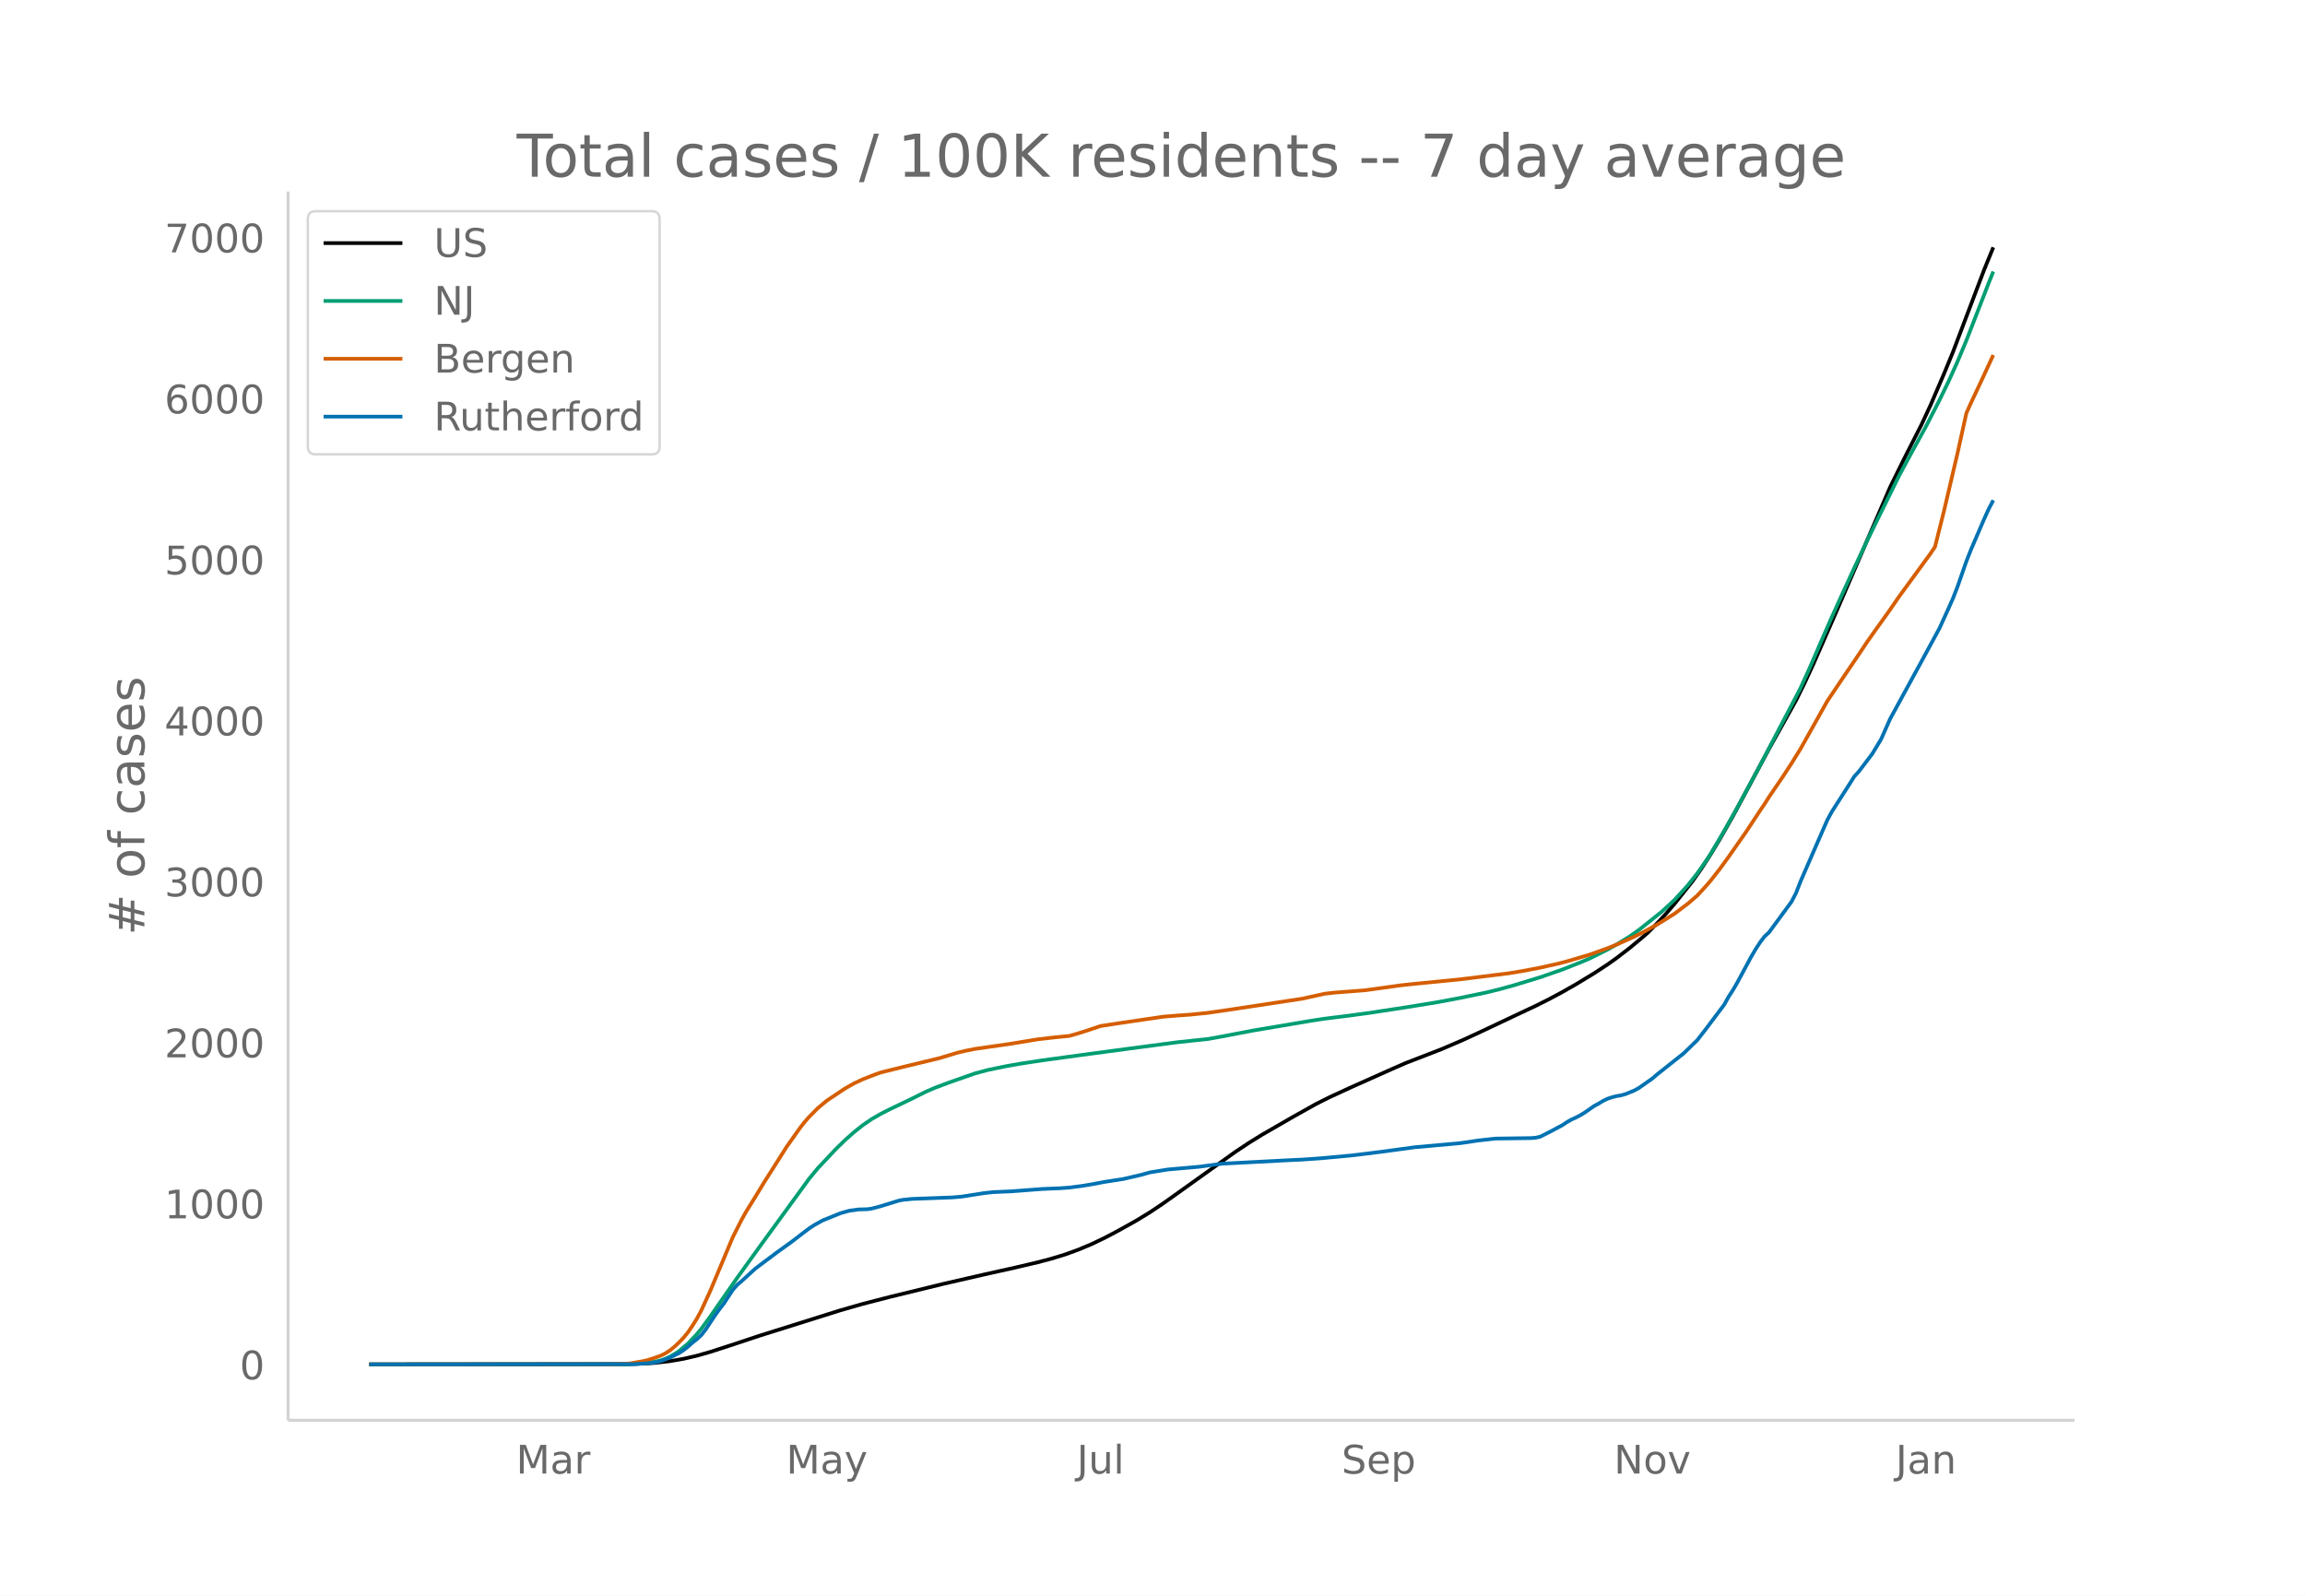
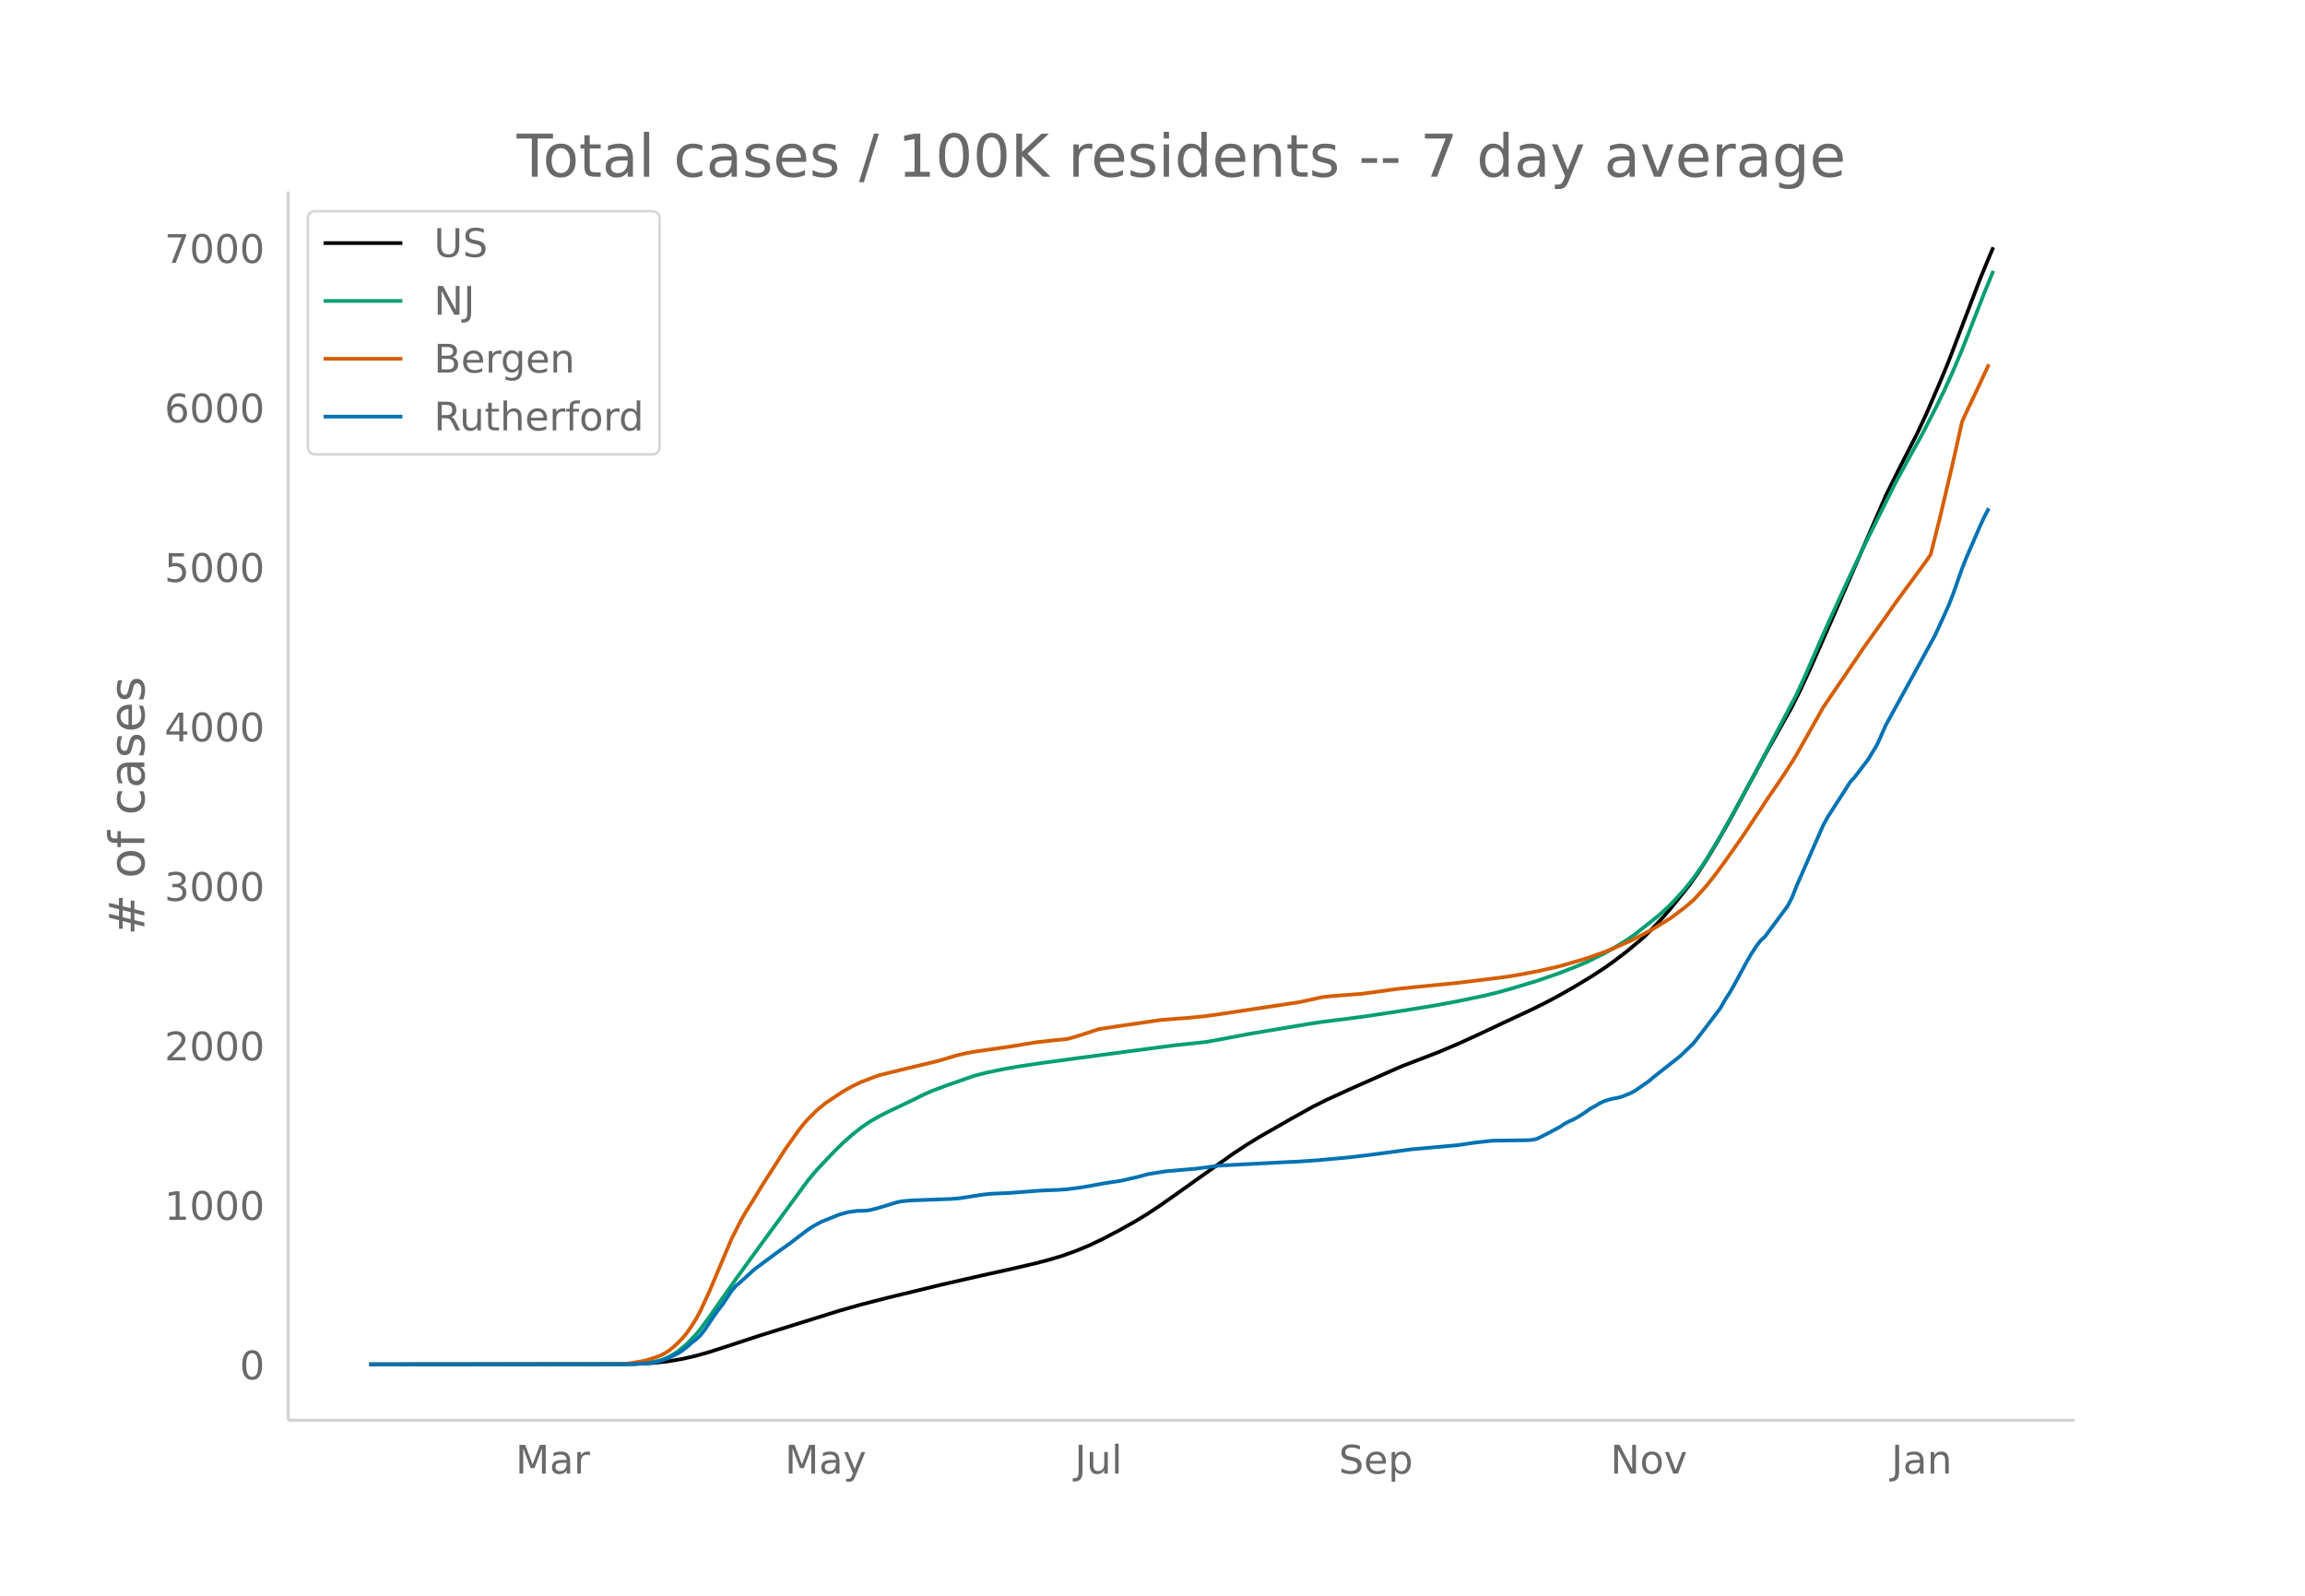
<svg xmlns="http://www.w3.org/2000/svg" xmlns:xlink="http://www.w3.org/1999/xlink" height="864" viewBox="0 0 936 648" width="1248">
  <defs>
    <style>*{stroke-linecap:butt;stroke-linejoin:round}</style>
  </defs>
  <g id="figure_1">
    <path d="M0 648h936V0H0z" fill="#fff" id="patch_1" />
    <g id="axes_1">
      <path d="M117 576.72h725.4V77.76H117z" fill="none" id="patch_2" />
-       <path clip-path="url(#p4b4f6e42ff)" d="M149.973 554.04l103.836-.098 7.287-.206 5.465-.37 5.465-.637 5.466-.946 5.465-1.26 5.465-1.56 7.287-2.352 12.751-4.23 32.791-10.304 9.108-2.606 10.93-2.817 21.861-5.335 16.395-3.766 12.752-2.842 9.109-2.138 5.465-1.45 5.465-1.655 5.465-1.978 5.465-2.29 5.465-2.62 5.465-2.894 7.287-4.066 5.465-3.343 5.465-3.659 7.287-5.187 21.86-15.638 5.465-3.64 5.466-3.383 12.751-7.35 9.109-5.099 5.465-2.744 9.109-4.193 16.395-7.322 5.465-2.386 9.108-3.523 5.465-2.112 9.109-3.916 7.287-3.371 12.752-6.034 9.108-4.277 5.465-2.74 5.465-2.931 5.465-3.115 7.287-4.418 5.465-3.581 3.644-2.587 5.465-4.2 5.465-4.57 1.822-1.59 3.643-3.676 3.643-3.907 3.644-4.233 7.287-9.17 3.643-5.183 3.643-5.65 3.644-6.038 5.465-9.606 7.287-13.553 7.286-13.598 10.93-19.604 3.644-7.373 3.643-7.911 9.109-20.779 21.86-50.605 5.465-11.081 7.287-14.34 3.644-7.834 5.465-12.74 3.643-8.852 12.752-33.625 3.643-8.913h0" fill="none" stroke="#000" stroke-linecap="round" stroke-width="1.5" id="line2d_1" />
-       <path clip-path="url(#p4b4f6e42ff)" d="M149.973 554.04l103.836-.077 5.466-.205 3.643-.322 3.643-.639 1.822-.418 1.822-.645 1.821-.834 1.822-1.03 1.822-1.206 3.643-3.03 3.644-3.845 1.821-2.216 3.644-4.954 3.643-5.276 7.287-10.445 9.108-12.632 20.04-27.532 3.642-4.402 7.287-7.738 3.644-3.56 3.643-3.228 3.643-2.916 3.644-2.479 3.643-2.098 3.644-1.86 9.108-4.358 5.465-2.725 3.644-1.588 5.465-2.063 10.93-3.838 5.465-1.452 7.287-1.5 5.465-.962 9.108-1.39 16.396-2.24 18.217-2.446 20.038-2.642 12.752-1.363 5.465-.987 12.752-2.435 23.682-3.99 5.465-.83 9.109-1.13 9.108-1.234 14.574-2.226 12.752-2.071 9.108-1.7 10.93-2.268 5.466-1.346 5.465-1.503 10.93-3.33 9.108-3.182 7.287-2.872 3.643-1.54 7.287-3.635 3.644-2.057 5.465-3.357 3.643-2.572 9.109-7.269 3.643-3.32 1.822-1.732 5.465-5.998 3.643-4.63 3.644-5.183 1.821-2.78 5.465-9.216 5.466-9.786 9.108-16.884 16.395-31.318 3.644-7.993 5.465-12.608 3.643-8.293 3.644-8.048 5.465-11.932 5.465-11.541 3.643-7.458 9.109-18.47 5.465-10.104 5.465-9.927 5.465-10.647 3.643-7.504 3.644-8.062 3.643-8.677 9.109-23.444 1.821-4.511h0" fill="none" stroke="#009e73" stroke-linecap="round" stroke-width="1.5" id="line2d_2" />
-       <path clip-path="url(#p4b4f6e42ff)" d="M149.973 554.04l98.371-.088 5.465-.161 1.822-.123 5.465-.941 1.822-.426 3.643-1.167 1.822-.688 1.822-.91 1.821-1.165 1.822-1.48 1.822-1.714 1.822-1.877 1.821-2.212 1.822-2.68 1.822-2.898 1.821-3.367 3.644-7.955 9.108-21.73 3.644-7.213 1.821-3.236 3.644-5.877 3.643-6.013 5.465-8.59 3.644-5.78 3.643-5.149 1.822-2.58 1.821-2.33 1.822-2.097 3.643-3.661 3.644-3.034 7.287-4.852 3.643-2.077 3.643-1.712 5.466-2.125 1.821-.631 9.109-2.266 14.573-3.515 3.644-1.082 3.643-1.115 3.644-.87 3.643-.725 14.573-2.093 7.287-1.21 3.644-.59 7.286-.84 5.466-.526 3.643-1.043 3.643-1.151 5.465-1.833 7.287-1.127 18.217-2.677 5.465-.439 5.465-.385 7.287-.746 7.287-1.052 30.969-4.695 9.108-2.008 3.644-.413 12.752-.998 7.286-1 7.287-1.015 5.465-.579 18.217-1.799 9.109-1.12 10.93-1.367 5.465-.902 7.287-1.38 7.287-1.64 3.643-.946 9.108-2.691 7.287-2.605 3.644-1.464 7.286-3.275 3.644-1.834 5.465-2.992 3.643-2.238 3.644-2.298 5.465-4.143 3.643-3.13 3.644-3.978 1.821-2.112 3.644-4.659 3.643-4.996 7.287-10.424 5.465-8.324 1.822-2.671 1.821-2.879 5.465-8.02 3.644-5.577 3.643-5.878 10.93-19.486 5.466-8.124 7.286-10.76 3.644-5.464 3.643-5.14 5.465-7.658 3.644-5.29 12.752-17.455 1.821-2.725 3.644-14.524 5.465-23.327 3.643-16.45 1.822-4.08 3.643-7.72 5.465-11.802h0" fill="none" stroke="#d55e00" stroke-linecap="round" stroke-width="1.5" id="line2d_3" />
-       <path clip-path="url(#p4b4f6e42ff)" d="M149.973 554.04l107.48-.102 7.287-.51 1.821-.306 1.822-.46 3.643-1.377 3.644-1.786 1.822-1.174 1.821-1.429 1.822-1.632 1.822-1.43 1.821-1.683 1.822-2.347 3.643-5.511 1.822-2.551 1.822-2.348 3.643-5.561 1.822-2.092 1.822-1.531 5.465-5 3.643-2.756 5.465-4.082 5.465-3.93 5.465-4.183 1.822-1.378 1.822-1.225 3.643-2.04 7.287-2.96 3.643-1.02 3.644-.511 3.643-.102 1.822-.255 3.643-.97 7.287-2.245 1.822-.357 3.643-.357 5.465-.204 10.93-.408 3.644-.307 9.108-1.428 3.644-.409 7.286-.306 12.752-.97 7.287-.305 3.644-.255 5.465-.715 3.643-.612 5.465-1.02 7.287-1.123 7.287-1.684 3.643-1.02 7.287-1.174 12.752-1.123 9.108-1.224 27.326-1.43 5.465-.254 7.287-.51 12.752-1.174 5.465-.663 7.286-.919 12.752-1.735 18.217-1.633 3.644-.51 3.643-.561 7.287-.817 7.287-.102 7.286-.102 1.822-.153 1.822-.408 3.643-1.837 5.465-2.908 1.822-1.225 1.822-1.02 1.821-.817 1.822-.97 1.822-1.122 3.643-2.551 1.822-.97 1.822-1.122 1.821-.868 1.822-.612 1.822-.46 1.821-.306 1.822-.51 3.643-1.48 1.822-1.02 5.465-3.827 1.822-1.582 10.93-8.674 5.465-5.307 3.644-4.694 7.286-9.695 1.822-3.266 1.822-2.806 1.822-3.164 5.465-10.154 1.821-3.113 1.822-2.806 1.822-2.398 1.821-1.684 9.109-12.4 1.822-3.47 1.821-4.694 9.109-20.92 1.821-4.133 1.822-3.368 7.287-11.379 1.822-2.908 1.821-1.99 5.465-7.195 3.644-6.021 3.643-8.215 12.752-23.37 7.287-13.42 3.643-8.01 1.822-4.083 1.822-4.694 3.643-10.41 1.822-4.643 5.465-12.705 1.822-3.98 1.821-3.47h0" fill="none" stroke="#0072b2" stroke-linecap="round" stroke-width="1.5" id="line2d_4" />
+       <path clip-path="url(#p8fae0d5b29)" d="M149.973 554.04l103.55-.098 7.267-.203 5.45-.366 5.45-.631 5.45-.938 5.45-1.249 5.45-1.545 7.267-2.33 12.717-4.19 32.7-10.209 9.083-2.581 10.9-2.791 21.8-5.285 16.35-3.731 12.718-2.815 9.083-2.118 5.45-1.438 5.45-1.639 5.45-1.96 5.45-2.268 5.45-2.596 7.267-3.845 5.45-3.05 5.45-3.312 5.45-3.625 7.267-5.139 21.8-15.492 5.45-3.606 5.45-3.351 12.717-7.283 9.083-5.05 5.45-2.719 9.083-4.154 16.35-7.254 5.45-2.364 9.084-3.49 5.45-2.092 9.083-3.88 7.267-3.34 12.717-5.977 9.083-4.237 5.45-2.714 5.45-2.904 5.45-3.086 7.267-4.377 5.45-3.548 3.634-2.563 5.45-4.16 5.45-4.529 1.816-1.574 3.634-3.642 3.633-3.87 3.633-4.194 7.267-9.085 3.633-5.134 3.634-5.598 3.633-5.982 5.45-9.516 7.267-13.427 7.267-13.47 10.9-19.423 3.633-7.304 3.633-7.838 9.084-20.585 21.8-50.134 5.45-10.978 7.267-14.205 3.633-7.762 5.45-12.622 3.633-8.77 12.717-33.31 3.634-8.83 1.816-4.225h0" fill="none" stroke="#000" stroke-linecap="round" stroke-width="1.5" id="line2d_1" />
+       <path clip-path="url(#p8fae0d5b29)" d="M149.973 554.04l103.55-.076 5.45-.203 3.634-.32 3.633-.632 1.817-.414 1.817-.64 1.816-.826 1.817-1.02 1.817-1.195 3.633-3.002 3.633-3.809 1.817-2.195 3.633-4.908 3.634-5.227 7.266-10.348 9.084-12.514 19.983-27.275 3.634-4.362 7.266-7.666 3.634-3.527 3.633-3.197 3.633-2.889 3.634-2.456 3.633-2.079 3.634-1.842 9.083-4.318 5.45-2.7 3.633-1.573 5.45-2.043 10.9-3.803 5.45-1.438 7.267-1.486 5.45-.953 9.084-1.378 16.35-2.219 18.167-2.423 19.983-2.617 12.717-1.35 5.45-.978 12.717-2.412 23.616-3.953 5.45-.823 9.084-1.12 9.083-1.221 14.534-2.206 12.716-2.052 9.084-1.684 10.9-2.247 5.45-1.333 5.45-1.49 10.9-3.298 9.083-3.152 7.267-2.845 3.633-1.526 7.267-3.601 3.634-2.038 5.45-3.326 3.633-2.548 9.083-7.201 3.634-3.29 1.816-1.715 5.45-5.942 3.634-4.587 3.633-5.135 1.817-2.755 5.45-9.13 5.45-9.694 9.083-16.727 16.35-31.027 3.634-7.918 5.45-12.49 3.633-8.217 3.634-7.973 5.45-11.82 5.45-11.434 3.633-7.389 9.083-18.298 5.45-10.01 5.45-9.834 5.45-10.548 3.634-7.434 3.633-7.987 3.634-8.596 9.083-23.225 3.633-8.886h0" fill="none" stroke="#009e73" stroke-linecap="round" stroke-width="1.5" id="line2d_2" />
+       <path clip-path="url(#p8fae0d5b29)" d="M149.973 554.04l98.1-.087 5.45-.16 1.817-.121 5.45-.933 1.817-.422 3.633-1.156 1.817-.681 1.817-.902 1.816-1.155 1.817-1.465 1.817-1.699 1.816-1.859 1.817-2.191 1.817-2.655 1.816-2.872 1.817-3.336 3.633-7.88 9.084-21.528 3.633-7.145 1.817-3.206 3.633-5.823 3.633-5.956 5.45-8.511 3.634-5.725 3.633-5.101 1.817-2.556 1.817-2.309 1.816-2.077 3.634-3.628 3.633-3.005 7.267-4.807 3.633-2.057 3.633-1.697 5.45-2.105 1.817-.625 9.084-2.245 14.533-3.482 3.633-1.072 3.634-1.105 3.633-.862 3.633-.718 14.534-2.073 7.267-1.2 3.633-.585 7.267-.83 5.45-.522 3.633-1.034 3.633-1.14 5.45-1.815 7.267-1.117 18.167-2.652 5.45-.435 5.45-.382 7.267-.738 7.266-1.042 30.884-4.652 9.083-1.99 3.634-.408 12.717-.989 7.266-.99 7.267-1.007 5.45-.572 18.167-1.783 9.083-1.11 10.9-1.354 5.45-.894 7.267-1.367 7.267-1.624 3.633-.938 9.083-2.666 7.267-2.58 3.634-1.45 7.266-3.245 3.634-1.817 5.45-2.964 3.633-2.217 3.633-2.277 5.45-4.104 3.634-3.101 3.633-3.941 1.817-2.093 3.633-4.615 3.634-4.95 7.266-10.327 5.45-8.246 1.817-2.647 1.817-2.851 7.266-10.676 3.634-5.673 1.816-2.945 10.9-19.304 5.45-8.049 7.267-10.66 3.634-5.412 3.633-5.093 5.45-7.587 3.633-5.24 12.717-17.293 1.817-2.7 3.633-14.388 5.45-23.11 3.634-16.297 1.816-4.041 3.634-7.65 5.45-11.691h0" fill="none" stroke="#d55e00" stroke-linecap="round" stroke-width="1.5" id="line2d_3" />
+       <path clip-path="url(#p8fae0d5b29)" d="M149.973 554.04l107.184-.101 7.267-.506 1.816-.303 1.817-.455 3.633-1.365 3.634-1.769 1.816-1.163 1.817-1.415 1.817-1.618 1.816-1.415 1.817-1.668 1.817-2.326 3.633-5.46 1.817-2.527 1.816-2.325 3.634-5.51 1.816-2.073 1.817-1.516 5.45-4.954 3.633-2.73 5.45-4.044 5.45-3.892 5.45-4.145 1.817-1.365 1.817-1.214 3.633-2.022 7.267-2.932 3.633-1.01 3.634-.506 3.633-.101 1.817-.253 3.633-.96 7.267-2.225 1.817-.353 3.633-.354 5.45-.203 10.9-.404 3.633-.303 9.084-1.416 3.633-.404 7.267-.303 12.717-.96 7.266-.304 3.634-.253 5.45-.708 3.633-.606 5.45-1.011 7.267-1.112 7.267-1.669 3.633-1.01 7.267-1.163 12.716-1.112 9.084-1.214 27.25-1.415 5.45-.253 7.267-.505 12.716-1.163 5.45-.657 7.267-.91 12.717-1.719 18.167-1.617 3.633-.506 3.633-.556 7.267-.809 7.267-.1 7.267-.102 1.816-.152 1.817-.404 3.633-1.82 5.45-2.881 1.817-1.213 1.817-1.011 1.816-.81 1.817-.96 1.817-1.112 3.633-2.527 1.817-.96 1.817-1.113 1.816-.86 1.817-.606 1.817-.455 1.816-.303 1.817-.506 3.633-1.466 1.817-1.01 5.45-3.792 1.817-1.567 10.9-8.594 5.45-5.257 3.633-4.65 7.267-9.605 1.817-3.235 1.816-2.78 1.817-3.135 5.45-10.06 1.817-3.083 1.816-2.78 1.817-2.376 1.817-1.668 9.083-12.284 1.817-3.438 1.816-4.65 9.084-20.726 1.816-4.095 1.817-3.336 7.267-11.273 1.817-2.881 1.816-1.972 5.45-7.128 3.634-5.964 3.633-8.14 12.717-23.151 7.266-13.295 3.634-7.937 1.816-4.044 1.817-4.65 3.634-10.313 1.816-4.6 5.45-12.587 1.817-3.943 1.817-3.437h0" fill="none" stroke="#0072b2" stroke-linecap="round" stroke-width="1.5" id="line2d_4" />
      <path d="M117 576.72V77.76" fill="none" stroke="#d3d3d3" stroke-linecap="square" stroke-width="1.25" id="patch_3" />
      <path d="M117 576.72h725.4" fill="none" stroke="#d3d3d3" stroke-linecap="square" stroke-width="1.25" id="patch_4" />
      <g id="matplotlib.axis_1">
        <g id="xtick_1">
-           <g transform="matrix(.16 0 0 -.16 209.569 598.378)" fill="#696969" id="text_1">
+           <g transform="matrix(.16 0 0 -.16 209.363 598.378)" fill="#696969" id="text_1">
            <defs>
              <path d="M9.813 72.906h14.703l18.593-49.61 18.703 49.61h14.704V0H66.89v64.016l-18.797-50h-9.907l-18.796 50V0H9.813z" id="DejaVuSans-77" />
              <path d="M34.281 27.484q-10.89 0-15.093-2.484-4.204-2.484-4.204-8.5 0-4.781 3.157-7.594 3.156-2.797 8.562-2.797 7.485 0 12 5.297 4.516 5.297 4.516 14.078v2zm17.922 3.72V0H43.22v8.297Q40.14 3.328 35.547.953q-4.594-2.375-11.234-2.375-8.391 0-13.36 4.719Q6 8.016 6 15.922q0 9.219 6.172 13.906 6.187 4.688 18.437 4.688h12.61v.89q0 6.203-4.078 9.594-4.078 3.39-11.453 3.39-4.688 0-9.141-1.124-4.438-1.125-8.531-3.375v8.312q4.921 1.906 9.562 2.844 4.64.953 9.031.953 11.875 0 17.735-6.156 5.86-6.14 5.86-18.64z" id="DejaVuSans-97" />
              <path d="M41.11 46.297q-1.516.875-3.297 1.281Q36.03 48 33.89 48q-7.625 0-11.703-4.953-4.079-4.953-4.079-14.234V0H9.08v54.688h9.03v-8.5q2.844 4.984 7.375 7.39Q30.031 56 36.531 56q.922 0 2.047-.125 1.125-.11 2.484-.36z" id="DejaVuSans-114" />
            </defs>
            <use xlink:href="#DejaVuSans-77" />
            <use x="86.279" xlink:href="#DejaVuSans-97" />
            <use x="147.559" xlink:href="#DejaVuSans-114" />
          </g>
        </g>
        <g id="xtick_2">
-           <g transform="matrix(.16 0 0 -.16 319.246 598.378)" fill="#696969" id="text_2">
+           <g transform="matrix(.16 0 0 -.16 318.734 598.378)" fill="#696969" id="text_2">
            <defs>
              <path d="M32.172-5.078q-3.797-9.766-7.422-12.735-3.61-2.984-9.656-2.984H7.906v7.516h5.282q3.703 0 5.75 1.765Q21-9.766 23.483-3.219l1.61 4.094-22.11 53.813H12.5l17.094-42.766 17.093 42.766h9.516z" id="DejaVuSans-121" />
            </defs>
            <use xlink:href="#DejaVuSans-77" />
            <use x="86.279" xlink:href="#DejaVuSans-97" />
            <use x="147.559" xlink:href="#DejaVuSans-121" />
          </g>
        </g>
        <g id="xtick_3">
-           <g transform="matrix(.16 0 0 -.16 437.257 598.378)" fill="#696969" id="text_3">
+           <g transform="matrix(.16 0 0 -.16 436.439 598.378)" fill="#696969" id="text_3">
            <defs>
              <path d="M9.813 72.906h9.859V5.078q0-13.187-5-19.14-5-5.954-16.094-5.954h-3.75v8.297h3.078q6.531 0 9.219 3.672Q9.813-4.39 9.813 5.078z" id="DejaVuSans-74" />
              <path d="M8.5 21.578v33.11h8.984V21.922q0-7.766 3.016-11.656 3.031-3.875 9.094-3.875 7.265 0 11.484 4.64 4.234 4.64 4.234 12.656v31h8.985V0h-8.984v8.406Q42.047 3.422 37.718 1q-4.313-2.422-10.032-2.422-9.421 0-14.312 5.86Q8.5 10.296 8.5 21.578zM31.11 56z" id="DejaVuSans-117" />
              <path d="M9.422 75.984h8.984V0H9.422z" id="DejaVuSans-108" />
            </defs>
            <use xlink:href="#DejaVuSans-74" />
            <use x="29.492" xlink:href="#DejaVuSans-117" />
            <use x="92.871" xlink:href="#DejaVuSans-108" />
          </g>
        </g>
        <g id="xtick_4">
-           <g transform="matrix(.16 0 0 -.16 544.775 598.378)" fill="#696969" id="text_4">
+           <g transform="matrix(.16 0 0 -.16 543.646 598.378)" fill="#696969" id="text_4">
            <defs>
              <path d="M53.516 70.516V60.89q-5.61 2.687-10.594 4-4.984 1.328-9.625 1.328-8.047 0-12.422-3.125t-4.375-8.89q0-4.845 2.906-7.313 2.907-2.453 11.016-3.97l5.953-1.218q11.031-2.11 16.281-7.406 5.25-5.297 5.25-14.172 0-10.61-7.11-16.078-7.093-5.469-20.812-5.469-5.172 0-11.015 1.172Q13.14.922 6.89 3.219v10.156q6-3.36 11.765-5.078 5.766-1.703 11.328-1.703 8.438 0 13.032 3.312 4.593 3.328 4.593 9.485 0 5.359-3.297 8.39-3.296 3.032-10.812 4.547L27.484 33.5q-11.03 2.188-15.968 6.875-4.922 4.688-4.922 13.047 0 9.672 6.812 15.234 6.813 5.563 18.766 5.563 5.14 0 10.453-.938 5.328-.922 10.89-2.765z" id="DejaVuSans-83" />
              <path d="M56.203 29.594v-4.39H14.891q.593-9.282 5.593-14.142 5-4.859 13.938-4.859 5.172 0 10.031 1.266 4.86 1.265 9.656 3.812v-8.5Q49.266.734 44.187-.344 39.11-1.422 33.892-1.422q-13.094 0-20.735 7.61-7.64 7.625-7.64 20.625 0 13.421 7.25 21.296Q20.016 56 32.328 56q11.031 0 17.453-7.11 6.422-7.093 6.422-19.296zm-8.984 2.64q-.094 7.36-4.125 11.75-4.032 4.407-10.672 4.407-7.516 0-12.031-4.25-4.516-4.25-5.203-11.97z" id="DejaVuSans-101" />
              <path d="M18.11 8.203v-29H9.077v75.484h9.031v-8.296q2.844 4.875 7.157 7.234Q29.594 56 35.594 56q9.968 0 16.187-7.906 6.235-7.907 6.235-20.797T51.78 6.484q-6.218-7.906-16.187-7.906-6 0-10.328 2.375-4.313 2.375-7.157 7.25zm30.578 19.094q0 9.906-4.079 15.547-4.078 5.64-11.203 5.64-7.14 0-11.218-5.64-4.079-5.64-4.079-15.547 0-9.906 4.078-15.547 4.079-5.64 11.22-5.64 7.124 0 11.202 5.64t4.078 15.547z" id="DejaVuSans-112" />
            </defs>
            <use xlink:href="#DejaVuSans-83" />
            <use x="63.477" xlink:href="#DejaVuSans-101" />
            <use x="125" xlink:href="#DejaVuSans-112" />
          </g>
        </g>
        <g id="xtick_5">
-           <g transform="matrix(.16 0 0 -.16 655.363 598.378)" fill="#696969" id="text_5">
+           <g transform="matrix(.16 0 0 -.16 653.928 598.378)" fill="#696969" id="text_5">
            <defs>
              <path d="M9.813 72.906h13.28l32.329-60.984v60.984h9.562V0h-13.28L19.39 60.984V0H9.813z" id="DejaVuSans-78" />
              <path d="M30.61 48.39q-7.22 0-11.422-5.64-4.204-5.64-4.204-15.453 0-9.813 4.172-15.453 4.188-5.64 11.453-5.64 7.188 0 11.375 5.655 4.203 5.672 4.203 15.438 0 9.719-4.203 15.406-4.187 5.688-11.375 5.688zm0 7.61q11.718 0 18.406-7.625 6.703-7.61 6.703-21.078 0-13.422-6.703-21.078-6.688-7.64-18.407-7.64-11.765 0-18.437 7.64-6.656 7.656-6.656 21.078 0 13.469 6.656 21.078Q18.844 56 30.609 56z" id="DejaVuSans-111" />
              <path d="M2.984 54.688H12.5L29.594 8.797l17.093 45.89h9.516L35.687 0H23.485z" id="DejaVuSans-118" />
            </defs>
            <use xlink:href="#DejaVuSans-78" />
            <use x="74.805" xlink:href="#DejaVuSans-111" />
            <use x="135.986" xlink:href="#DejaVuSans-118" />
          </g>
        </g>
        <g id="xtick_6">
-           <g transform="matrix(.16 0 0 -.16 769.77 598.378)" fill="#696969" id="text_6">
+           <g transform="matrix(.16 0 0 -.16 768.028 598.378)" fill="#696969" id="text_6">
            <defs>
              <path d="M54.89 33.016V0h-8.984v32.719q0 7.765-3.031 11.61-3.031 3.858-9.078 3.858-7.281 0-11.484-4.64-4.204-4.625-4.204-12.64V0H9.08v54.688h9.03v-8.5q3.235 4.937 7.594 7.374Q30.078 56 35.797 56q9.422 0 14.25-5.828 4.844-5.828 4.844-17.156z" id="DejaVuSans-110" />
            </defs>
            <use xlink:href="#DejaVuSans-74" />
            <use x="29.492" xlink:href="#DejaVuSans-97" />
            <use x="90.771" xlink:href="#DejaVuSans-110" />
          </g>
        </g>
      </g>
      <g id="matplotlib.axis_2">
        <g id="ytick_1">
          <g transform="matrix(.16 0 0 -.16 97.32 560.119)" fill="#696969" id="text_7">
            <defs>
              <path d="M31.781 66.406q-7.61 0-11.453-7.5Q16.5 51.422 16.5 36.375q0-14.984 3.828-22.484 3.844-7.5 11.453-7.5 7.672 0 11.5 7.5 3.844 7.5 3.844 22.484 0 15.047-3.844 22.531-3.828 7.5-11.5 7.5zm0 7.813q12.266 0 18.735-9.703 6.468-9.688 6.468-28.141 0-18.406-6.468-28.11-6.47-9.687-18.735-9.687-12.25 0-18.718 9.688-6.47 9.703-6.47 28.109 0 18.453 6.47 28.14Q19.53 74.22 31.78 74.22z" id="DejaVuSans-48" />
            </defs>
            <use xlink:href="#DejaVuSans-48" />
          </g>
        </g>
        <g id="ytick_2">
-           <g transform="matrix(.16 0 0 -.16 66.78 494.744)" fill="#696969" id="text_8">
+           <g transform="matrix(.16 0 0 -.16 66.78 495.353)" fill="#696969" id="text_8">
            <defs>
              <path d="M12.406 8.297h16.11v55.625l-17.532-3.516v8.985l17.438 3.515h9.86V8.296H54.39V0H12.406z" id="DejaVuSans-49" />
            </defs>
            <use xlink:href="#DejaVuSans-49" />
            <use x="63.623" xlink:href="#DejaVuSans-48" />
            <use x="127.246" xlink:href="#DejaVuSans-48" />
            <use x="190.869" xlink:href="#DejaVuSans-48" />
          </g>
        </g>
        <g id="ytick_3">
-           <g transform="matrix(.16 0 0 -.16 66.78 429.369)" fill="#696969" id="text_9">
+           <g transform="matrix(.16 0 0 -.16 66.78 430.587)" fill="#696969" id="text_9">
            <defs>
              <path d="M19.188 8.297h34.421V0H7.33v8.297q5.609 5.812 15.296 15.594 9.703 9.797 12.188 12.64 4.734 5.313 6.609 9 1.89 3.688 1.89 7.25 0 5.813-4.078 9.469-4.078 3.672-10.625 3.672-4.64 0-9.797-1.61-5.14-1.609-11-4.89v9.969Q13.767 71.78 18.938 73q5.188 1.219 9.485 1.219 11.328 0 18.062-5.672 6.735-5.656 6.735-15.125 0-4.5-1.688-8.531-1.672-4.016-6.125-9.485-1.218-1.422-7.765-8.187-6.532-6.766-18.453-18.922z" id="DejaVuSans-50" />
            </defs>
            <use xlink:href="#DejaVuSans-50" />
            <use x="63.623" xlink:href="#DejaVuSans-48" />
            <use x="127.246" xlink:href="#DejaVuSans-48" />
            <use x="190.869" xlink:href="#DejaVuSans-48" />
          </g>
        </g>
        <g id="ytick_4">
-           <g transform="matrix(.16 0 0 -.16 66.78 363.994)" fill="#696969" id="text_10">
+           <g transform="matrix(.16 0 0 -.16 66.78 365.82)" fill="#696969" id="text_10">
            <defs>
              <path d="M40.578 39.313Q47.656 37.797 51.625 33q3.984-4.781 3.984-11.813 0-10.78-7.422-16.703-7.421-5.906-21.093-5.906-4.578 0-9.438.906-4.86.907-10.031 2.72v9.515q4.094-2.39 8.969-3.61 4.89-1.218 10.218-1.218 9.266 0 14.125 3.656 4.86 3.656 4.86 10.64 0 6.454-4.516 10.079-4.515 3.64-12.562 3.64h-8.5v8.11h8.89q7.266 0 11.125 2.906 3.86 2.906 3.86 8.375 0 5.61-3.985 8.61-3.968 3.015-11.39 3.015-4.063 0-8.703-.89-4.641-.876-10.203-2.72v8.782q5.624 1.562 10.53 2.344 4.907.78 9.25.78 11.235 0 17.766-5.109 6.547-5.093 6.547-13.78 0-6.063-3.468-10.235-3.47-4.172-9.86-5.782z" id="DejaVuSans-51" />
            </defs>
            <use xlink:href="#DejaVuSans-51" />
            <use x="63.623" xlink:href="#DejaVuSans-48" />
            <use x="127.246" xlink:href="#DejaVuSans-48" />
            <use x="190.869" xlink:href="#DejaVuSans-48" />
          </g>
        </g>
        <g id="ytick_5">
-           <g transform="matrix(.16 0 0 -.16 66.78 298.62)" fill="#696969" id="text_11">
+           <g transform="matrix(.16 0 0 -.16 66.78 301.054)" fill="#696969" id="text_11">
            <defs>
              <path d="M37.797 64.313L12.89 25.39h24.906zm-2.594 8.593H47.61V25.391h10.407v-8.203H47.609V0h-9.812v17.188H4.89v9.515z" id="DejaVuSans-52" />
            </defs>
            <use xlink:href="#DejaVuSans-52" />
            <use x="63.623" xlink:href="#DejaVuSans-48" />
            <use x="127.246" xlink:href="#DejaVuSans-48" />
            <use x="190.869" xlink:href="#DejaVuSans-48" />
          </g>
        </g>
        <g id="ytick_6">
-           <g transform="matrix(.16 0 0 -.16 66.78 233.244)" fill="#696969" id="text_12">
+           <g transform="matrix(.16 0 0 -.16 66.78 236.288)" fill="#696969" id="text_12">
            <defs>
              <path d="M10.797 72.906h38.719v-8.312H19.828v-17.86q2.14.735 4.281 1.094 2.157.36 4.313.36 12.203 0 19.328-6.688 7.14-6.688 7.14-18.11 0-11.765-7.328-18.296-7.328-6.516-20.656-6.516-4.593 0-9.36.781-4.75.782-9.827 2.344v9.922q4.39-2.39 9.078-3.563 4.687-1.171 9.906-1.171 8.453 0 13.375 4.437 4.938 4.438 4.938 12.063 0 7.609-4.938 12.047-4.922 4.453-13.375 4.453-3.953 0-7.89-.875-3.922-.875-8.016-2.735z" id="DejaVuSans-53" />
            </defs>
            <use xlink:href="#DejaVuSans-53" />
            <use x="63.623" xlink:href="#DejaVuSans-48" />
            <use x="127.246" xlink:href="#DejaVuSans-48" />
            <use x="190.869" xlink:href="#DejaVuSans-48" />
          </g>
        </g>
        <g id="ytick_7">
-           <g transform="matrix(.16 0 0 -.16 66.78 167.87)" fill="#696969" id="text_13">
+           <g transform="matrix(.16 0 0 -.16 66.78 171.522)" fill="#696969" id="text_13">
            <defs>
              <path d="M33.016 40.375q-6.641 0-10.532-4.547-3.875-4.531-3.875-12.437 0-7.86 3.875-12.438 3.891-4.562 10.532-4.562 6.64 0 10.515 4.562 3.875 4.578 3.875 12.438 0 7.906-3.875 12.437-3.875 4.547-10.515 4.547zm19.578 30.922v-8.984q-3.719 1.75-7.5 2.671-3.782.938-7.5.938-9.766 0-14.922-6.594-5.14-6.594-5.875-19.922 2.875 4.25 7.219 6.516 4.359 2.266 9.578 2.266 10.984 0 17.36-6.672 6.374-6.657 6.374-18.125 0-11.235-6.64-18.032-6.641-6.78-17.672-6.78-12.657 0-19.344 9.687-6.688 9.703-6.688 28.109 0 17.281 8.204 27.563 8.203 10.28 22.015 10.28 3.719 0 7.5-.734t7.89-2.187z" id="DejaVuSans-54" />
            </defs>
            <use xlink:href="#DejaVuSans-54" />
            <use x="63.623" xlink:href="#DejaVuSans-48" />
            <use x="127.246" xlink:href="#DejaVuSans-48" />
            <use x="190.869" xlink:href="#DejaVuSans-48" />
          </g>
        </g>
        <g id="ytick_8">
-           <g transform="matrix(.16 0 0 -.16 66.78 102.494)" fill="#696969" id="text_14">
+           <g transform="matrix(.16 0 0 -.16 66.78 106.756)" fill="#696969" id="text_14">
            <defs>
              <path d="M8.203 72.906h46.875v-4.203L28.61 0H18.312L43.22 64.594H8.203z" id="DejaVuSans-55" />
            </defs>
            <use xlink:href="#DejaVuSans-55" />
            <use x="63.623" xlink:href="#DejaVuSans-48" />
            <use x="127.246" xlink:href="#DejaVuSans-48" />
            <use x="190.869" xlink:href="#DejaVuSans-48" />
          </g>
        </g>
        <g transform="matrix(0 -.2 -.2 0 58.62 379.813)" fill="#696969" id="text_15">
          <defs>
            <path d="M51.125 44H36.922l-4.11-16.313h14.313zm-7.328 27.781l-5.078-20.265h14.265L58.11 71.78h7.813L60.89 51.516h15.234V44h-17.14l-4-16.313h15.53V20.22H53.079L48 0h-7.813l5.032 20.219H30.906L25.875 0h-7.86l5.079 20.219H7.719v7.468h17.187L29 44H13.281v7.516h17.625l4.985 20.265z" id="DejaVuSans-35" />
            <path d="M37.11 75.984V68.5h-8.594q-4.828 0-6.72-1.953-1.874-1.953-1.874-7.031v-4.828h14.797v-6.985H19.922V0H10.89v47.703H2.297v6.984h8.594V58.5q0 9.125 4.25 13.297 4.25 4.187 13.468 4.187z" id="DejaVuSans-102" />
            <path d="M48.781 52.594v-8.407q-3.812 2.11-7.64 3.157-3.828 1.047-7.735 1.047-8.75 0-13.593-5.547-4.829-5.532-4.829-15.547 0-10.016 4.829-15.563 4.843-5.53 13.593-5.53 3.907 0 7.735 1.046 3.828 1.047 7.64 3.156V2.094Q45.016.344 40.984-.531q-4.015-.89-8.562-.89-12.36 0-19.64 7.765-7.266 7.765-7.266 20.953 0 13.375 7.343 21.031Q20.22 56 33.016 56q4.14 0 8.093-.86 3.953-.843 7.672-2.546z" id="DejaVuSans-99" />
            <path d="M44.281 53.078v-8.5q-3.797 1.953-7.906 2.922-4.094.984-8.5.984-6.688 0-10.031-2.047-3.344-2.046-3.344-6.156 0-3.125 2.39-4.906 2.391-1.781 9.626-3.39l3.078-.688q9.562-2.047 13.593-5.781 4.032-3.735 4.032-10.422 0-7.625-6.032-12.078-6.03-4.438-16.578-4.438-4.39 0-9.156.86Q10.688.296 5.422 2v9.281q4.984-2.594 9.812-3.89 4.829-1.282 9.579-1.282 6.343 0 9.75 2.172 3.421 2.172 3.421 6.125 0 3.656-2.468 5.61-2.453 1.953-10.813 3.765l-3.125.735q-8.344 1.75-12.062 5.39-3.704 3.64-3.704 9.985 0 7.718 5.47 11.906Q16.75 56 26.811 56q4.97 0 9.36-.734 4.406-.72 8.11-2.188z" id="DejaVuSans-115" />
          </defs>
          <use xlink:href="#DejaVuSans-35" />
          <use x="83.789" xlink:href="#DejaVuSans-32" />
          <use x="115.576" xlink:href="#DejaVuSans-111" />
          <use x="176.758" xlink:href="#DejaVuSans-102" />
          <use x="211.963" xlink:href="#DejaVuSans-32" />
          <use x="243.75" xlink:href="#DejaVuSans-99" />
          <use x="298.73" xlink:href="#DejaVuSans-97" />
          <use x="360.01" xlink:href="#DejaVuSans-115" />
          <use x="412.109" xlink:href="#DejaVuSans-101" />
          <use x="473.633" xlink:href="#DejaVuSans-115" />
        </g>
      </g>
      <g transform="matrix(.24 0 0 -.24 209.82 71.76)" fill="#696969" id="text_16">
        <defs>
          <path d="M-.297 72.906h61.672v-8.312H35.5V0h-9.906v64.594H-.296z" id="DejaVuSans-84" />
          <path d="M18.313 70.219V54.688h18.5v-6.985h-18.5V18.016q0-6.688 1.828-8.594 1.828-1.906 7.453-1.906h9.218V0h-9.218q-10.407 0-14.36 3.875-3.953 3.89-3.953 14.14v29.688H2.687v6.984h6.594V70.22z" id="DejaVuSans-116" />
          <path d="M25.39 72.906h8.297L8.297-9.28H0z" id="DejaVuSans-47" />
          <path d="M9.813 72.906h9.859V42.094L52.39 72.906h12.703L28.906 38.922 67.672 0H54.688L19.672 35.11V0h-9.86z" id="DejaVuSans-75" />
          <path d="M9.422 54.688h8.984V0H9.422zm0 21.296h8.984v-11.39H9.422z" id="DejaVuSans-105" />
          <path d="M45.406 46.39v29.594h8.985V0h-8.985v8.203Q42.578 3.328 38.25.953q-4.313-2.375-10.375-2.375-9.906 0-16.14 7.906-6.22 7.922-6.22 20.813 0 12.89 6.22 20.797Q17.968 56 27.874 56q6.063 0 10.375-2.375 4.328-2.36 7.156-7.234zm-30.61-19.093q0-9.906 4.079-15.547 4.078-5.64 11.203-5.64 7.125 0 11.219 5.64 4.11 5.64 4.11 15.547 0 9.906-4.11 15.547-4.094 5.64-11.219 5.64-7.125 0-11.203-5.64-4.078-5.64-4.078-15.547z" id="DejaVuSans-100" />
          <path d="M4.89 31.39h26.313v-8H4.891z" id="DejaVuSans-45" />
          <path d="M45.406 27.984q0 9.766-4.031 15.125-4.016 5.375-11.297 5.375-7.219 0-11.25-5.375-4.031-5.359-4.031-15.125 0-9.718 4.031-15.093t11.25-5.375q7.281 0 11.297 5.375 4.031 5.375 4.031 15.093zm8.985-21.203q0-13.953-6.203-20.765Q42-20.797 29.203-20.797q-4.734 0-8.937.703-4.203.703-8.157 2.172v8.735q3.954-2.141 7.813-3.157 3.86-1.031 7.86-1.031 8.843 0 13.234 4.61 4.39 4.609 4.39 13.937v4.453q-2.781-4.844-7.125-7.234Q33.938 0 27.875 0 17.828 0 11.672 7.656q-6.156 7.672-6.156 20.328 0 12.688 6.156 20.344Q17.828 56 27.875 56q6.063 0 10.406-2.39 4.344-2.391 7.125-7.22v8.297h8.985z" id="DejaVuSans-103" />
        </defs>
        <use xlink:href="#DejaVuSans-84" />
        <use x="44.084" xlink:href="#DejaVuSans-111" />
        <use x="105.266" xlink:href="#DejaVuSans-116" />
        <use x="144.475" xlink:href="#DejaVuSans-97" />
        <use x="205.754" xlink:href="#DejaVuSans-108" />
        <use x="233.537" xlink:href="#DejaVuSans-32" />
        <use x="265.324" xlink:href="#DejaVuSans-99" />
        <use x="320.305" xlink:href="#DejaVuSans-97" />
        <use x="381.584" xlink:href="#DejaVuSans-115" />
        <use x="433.684" xlink:href="#DejaVuSans-101" />
        <use x="495.207" xlink:href="#DejaVuSans-115" />
        <use x="547.307" xlink:href="#DejaVuSans-32" />
        <use x="579.094" xlink:href="#DejaVuSans-47" />
        <use x="612.785" xlink:href="#DejaVuSans-32" />
        <use x="644.572" xlink:href="#DejaVuSans-49" />
        <use x="708.195" xlink:href="#DejaVuSans-48" />
        <use x="771.818" xlink:href="#DejaVuSans-48" />
        <use x="835.441" xlink:href="#DejaVuSans-75" />
        <use x="901.018" xlink:href="#DejaVuSans-32" />
        <use x="932.805" xlink:href="#DejaVuSans-114" />
        <use x="971.668" xlink:href="#DejaVuSans-101" />
        <use x="1033.191" xlink:href="#DejaVuSans-115" />
        <use x="1085.291" xlink:href="#DejaVuSans-105" />
        <use x="1113.074" xlink:href="#DejaVuSans-100" />
        <use x="1176.551" xlink:href="#DejaVuSans-101" />
        <use x="1238.074" xlink:href="#DejaVuSans-110" />
        <use x="1301.453" xlink:href="#DejaVuSans-116" />
        <use x="1340.662" xlink:href="#DejaVuSans-115" />
        <use x="1392.762" xlink:href="#DejaVuSans-32" />
        <use x="1424.549" xlink:href="#DejaVuSans-45" />
        <use x="1460.633" xlink:href="#DejaVuSans-45" />
        <use x="1496.717" xlink:href="#DejaVuSans-32" />
        <use x="1528.504" xlink:href="#DejaVuSans-55" />
        <use x="1592.127" xlink:href="#DejaVuSans-32" />
        <use x="1623.914" xlink:href="#DejaVuSans-100" />
        <use x="1687.391" xlink:href="#DejaVuSans-97" />
        <use x="1748.67" xlink:href="#DejaVuSans-121" />
        <use x="1807.85" xlink:href="#DejaVuSans-32" />
        <use x="1839.637" xlink:href="#DejaVuSans-97" />
        <use x="1900.916" xlink:href="#DejaVuSans-118" />
        <use x="1960.096" xlink:href="#DejaVuSans-101" />
        <use x="2021.619" xlink:href="#DejaVuSans-114" />
        <use x="2062.732" xlink:href="#DejaVuSans-97" />
        <use x="2124.012" xlink:href="#DejaVuSans-103" />
        <use x="2187.488" xlink:href="#DejaVuSans-101" />
      </g>
      <g id="legend_1">
        <path d="M128.2 184.5h136.45q3.2 0 3.2-3.2V88.96q0-3.2-3.2-3.2H128.2q-3.2 0-3.2 3.2v92.34q0 3.2 3.2 3.2z" fill="none" opacity=".8" stroke="#ccc" id="patch_5" />
        <path d="M131.4 98.718h32" fill="none" stroke="#000" stroke-linecap="round" stroke-width="1.5" id="line2d_5" />
        <g transform="matrix(.16 0 0 -.16 176.2 104.317)" fill="#696969" id="text_17">
          <defs>
            <path d="M8.688 72.906h9.921V28.61q0-11.718 4.235-16.875 4.25-5.14 13.781-5.14 9.469 0 13.719 5.14 4.25 5.157 4.25 16.875v44.297H64.5V27.391q0-14.25-7.063-21.532-7.046-7.28-20.812-7.28-13.828 0-20.89 7.28-7.047 7.282-7.047 21.532z" id="DejaVuSans-85" />
          </defs>
          <use xlink:href="#DejaVuSans-85" />
          <use x="73.193" xlink:href="#DejaVuSans-83" />
        </g>
        <path d="M131.4 122.203h32" fill="none" stroke="#009e73" stroke-linecap="round" stroke-width="1.5" id="line2d_7" />
        <g transform="matrix(.16 0 0 -.16 176.2 127.802)" fill="#696969" id="text_18">
          <use xlink:href="#DejaVuSans-78" />
          <use x="74.805" xlink:href="#DejaVuSans-74" />
        </g>
        <path d="M131.4 145.688h32" fill="none" stroke="#d55e00" stroke-linecap="round" stroke-width="1.5" id="line2d_9" />
        <g transform="matrix(.16 0 0 -.16 176.2 151.287)" fill="#696969" id="text_19">
          <defs>
            <path d="M19.672 34.813V8.108H35.5q7.953 0 11.781 3.297 3.844 3.297 3.844 10.078 0 6.844-3.844 10.078-3.828 3.25-11.781 3.25zm0 29.984V42.828h14.61q7.218 0 10.75 2.703 3.546 2.719 3.546 8.282 0 5.515-3.547 8.25-3.531 2.734-10.75 2.734zm-9.86 8.11h25.204q11.28 0 17.375-4.688Q58.5 63.53 58.5 54.89q0-6.703-3.125-10.657-3.125-3.953-9.188-4.922 7.282-1.562 11.313-6.53 4.031-4.954 4.031-12.376 0-9.765-6.64-15.093Q48.25 0 35.984 0H9.812z" id="DejaVuSans-66" />
          </defs>
          <use xlink:href="#DejaVuSans-66" />
          <use x="68.604" xlink:href="#DejaVuSans-101" />
          <use x="130.127" xlink:href="#DejaVuSans-114" />
          <use x="169.49" xlink:href="#DejaVuSans-103" />
          <use x="232.967" xlink:href="#DejaVuSans-101" />
          <use x="294.49" xlink:href="#DejaVuSans-110" />
        </g>
        <path d="M131.4 169.173h32" fill="none" stroke="#0072b2" stroke-linecap="round" stroke-width="1.5" id="line2d_11" />
        <g transform="matrix(.16 0 0 -.16 176.2 174.773)" fill="#696969" id="text_20">
          <defs>
            <path d="M44.39 34.188q3.172-1.079 6.172-4.594 3-3.516 6.032-9.672L66.609 0H56l-9.313 18.703q-3.624 7.328-7.015 9.719-3.39 2.39-9.25 2.39h-10.75V0h-9.86v72.906h22.266q12.5 0 18.656-5.234 6.157-5.219 6.157-15.766 0-6.89-3.203-11.437-3.204-4.532-9.297-6.282zM19.673 64.797V38.922h12.406q7.125 0 10.766 3.297 3.64 3.297 3.64 9.687 0 6.39-3.64 9.64-3.64 3.25-10.766 3.25z" id="DejaVuSans-82" />
            <path d="M54.89 33.016V0h-8.984v32.719q0 7.765-3.031 11.61-3.031 3.858-9.078 3.858-7.281 0-11.484-4.64-4.204-4.625-4.204-12.64V0H9.08v75.984h9.03V46.188q3.235 4.937 7.594 7.374Q30.078 56 35.797 56q9.422 0 14.25-5.828 4.844-5.828 4.844-17.156z" id="DejaVuSans-104" />
          </defs>
          <use xlink:href="#DejaVuSans-82" />
          <use x="64.982" xlink:href="#DejaVuSans-117" />
          <use x="128.361" xlink:href="#DejaVuSans-116" />
          <use x="167.57" xlink:href="#DejaVuSans-104" />
          <use x="230.949" xlink:href="#DejaVuSans-101" />
          <use x="292.473" xlink:href="#DejaVuSans-114" />
          <use x="333.586" xlink:href="#DejaVuSans-102" />
          <use x="368.791" xlink:href="#DejaVuSans-111" />
          <use x="429.973" xlink:href="#DejaVuSans-114" />
          <use x="469.336" xlink:href="#DejaVuSans-100" />
        </g>
      </g>
    </g>
  </g>
  <defs>
-     <clipPath id="p4b4f6e42ff">
+     <clipPath id="p8fae0d5b29">
      <path d="M117 77.76h725.4v498.96H117z" />
    </clipPath>
  </defs>
</svg>
